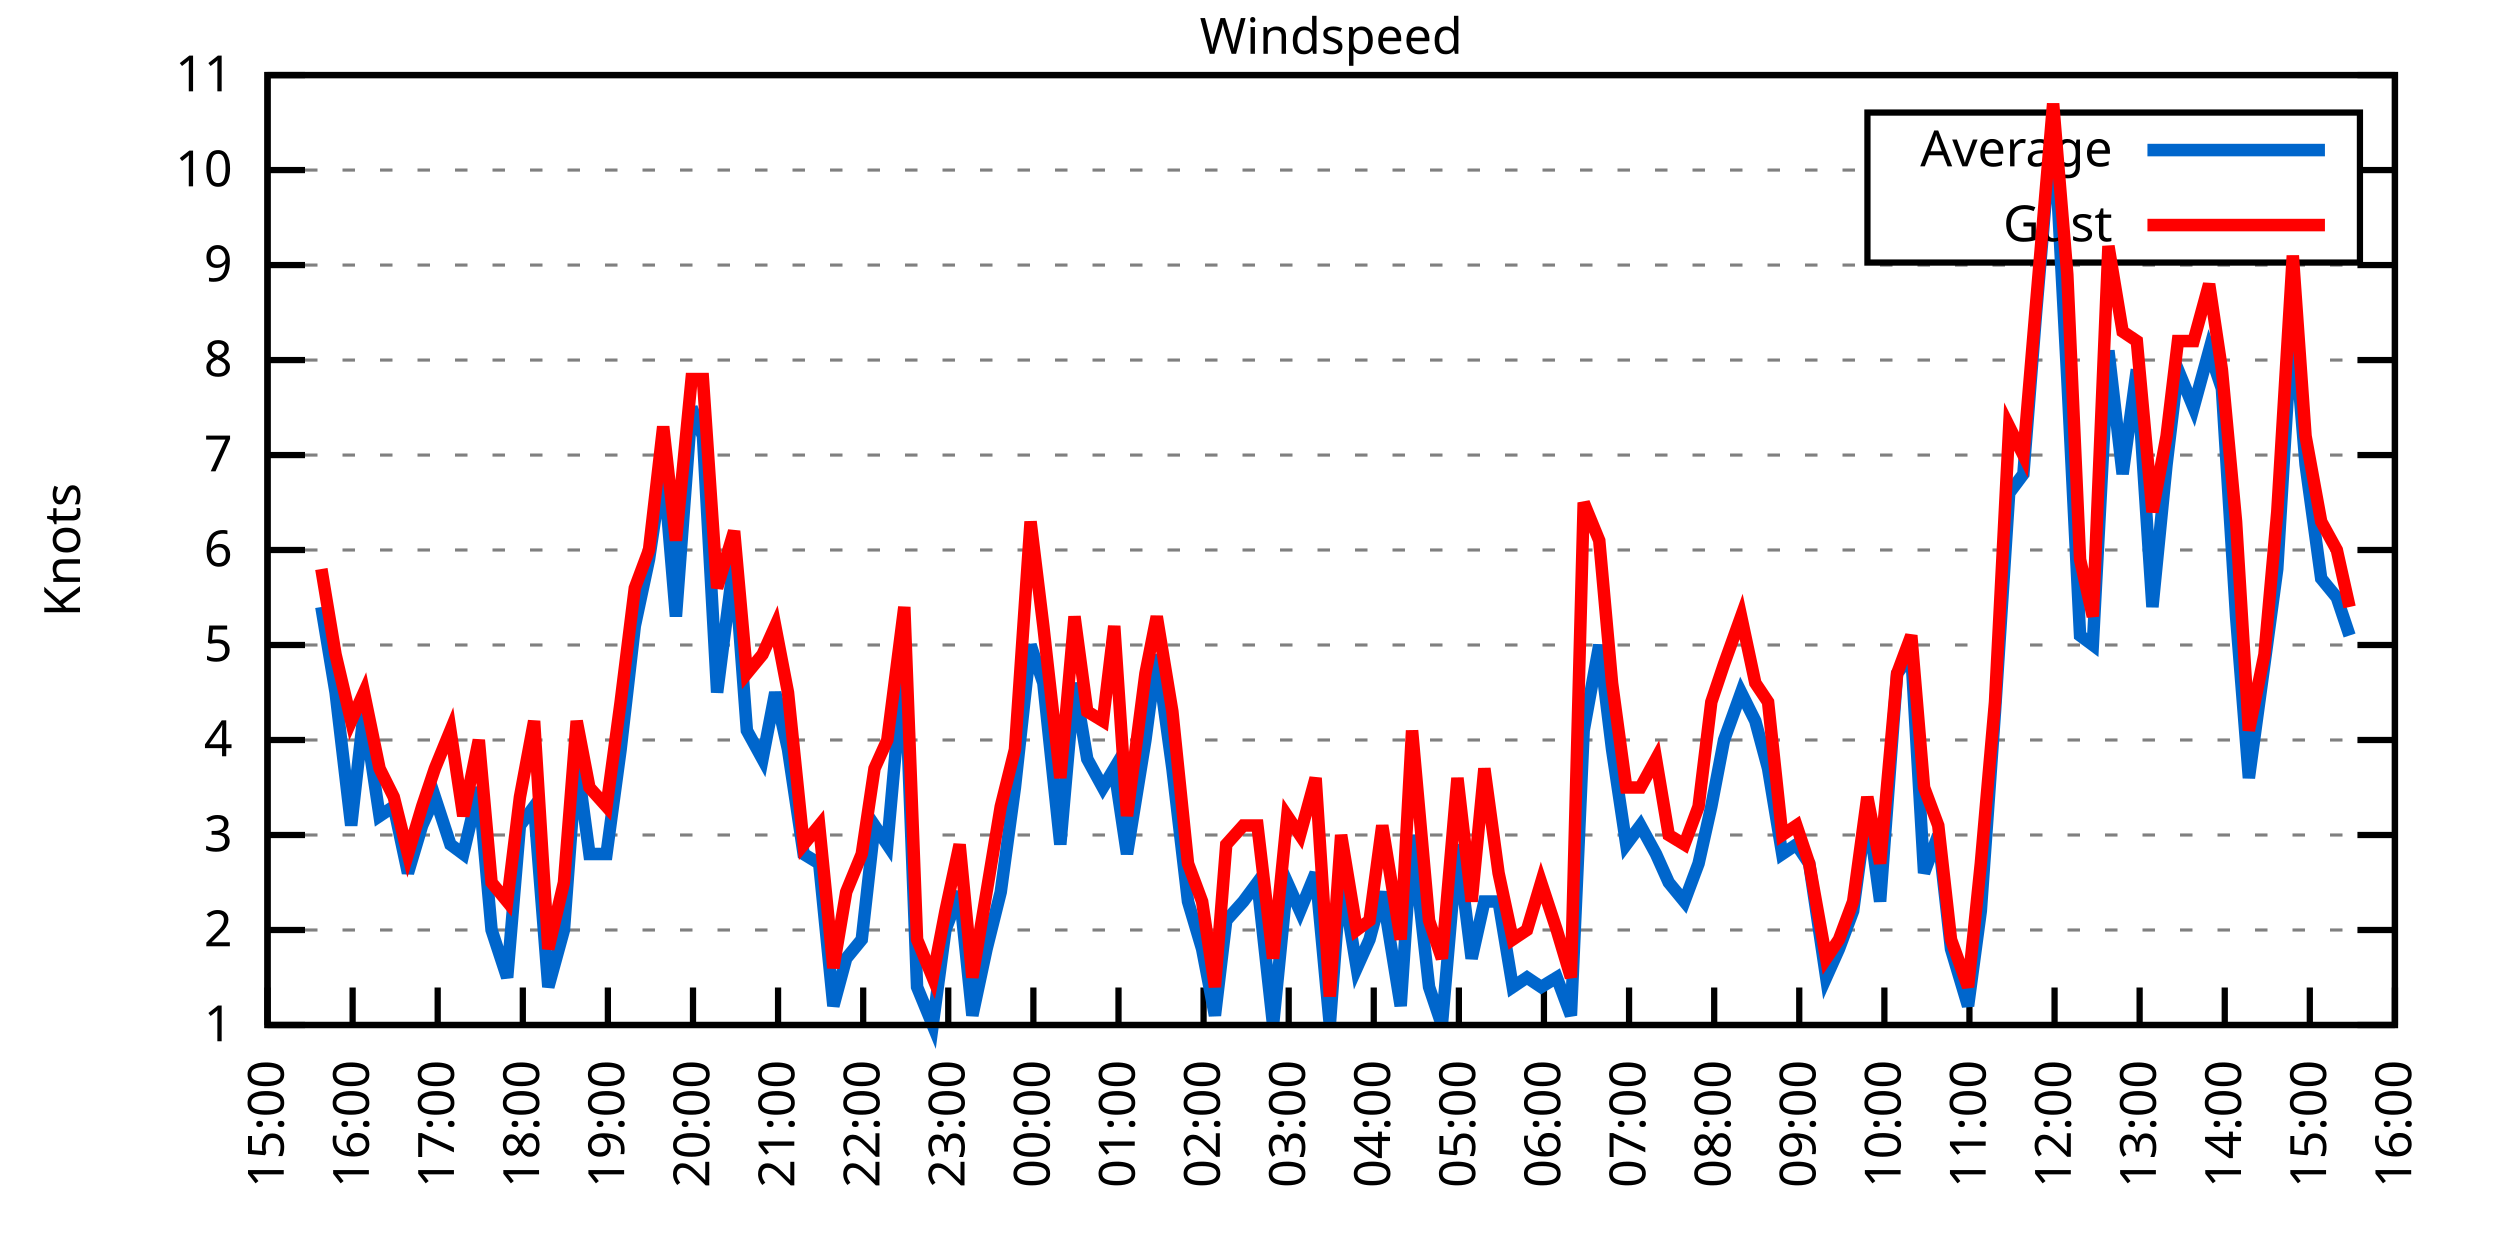
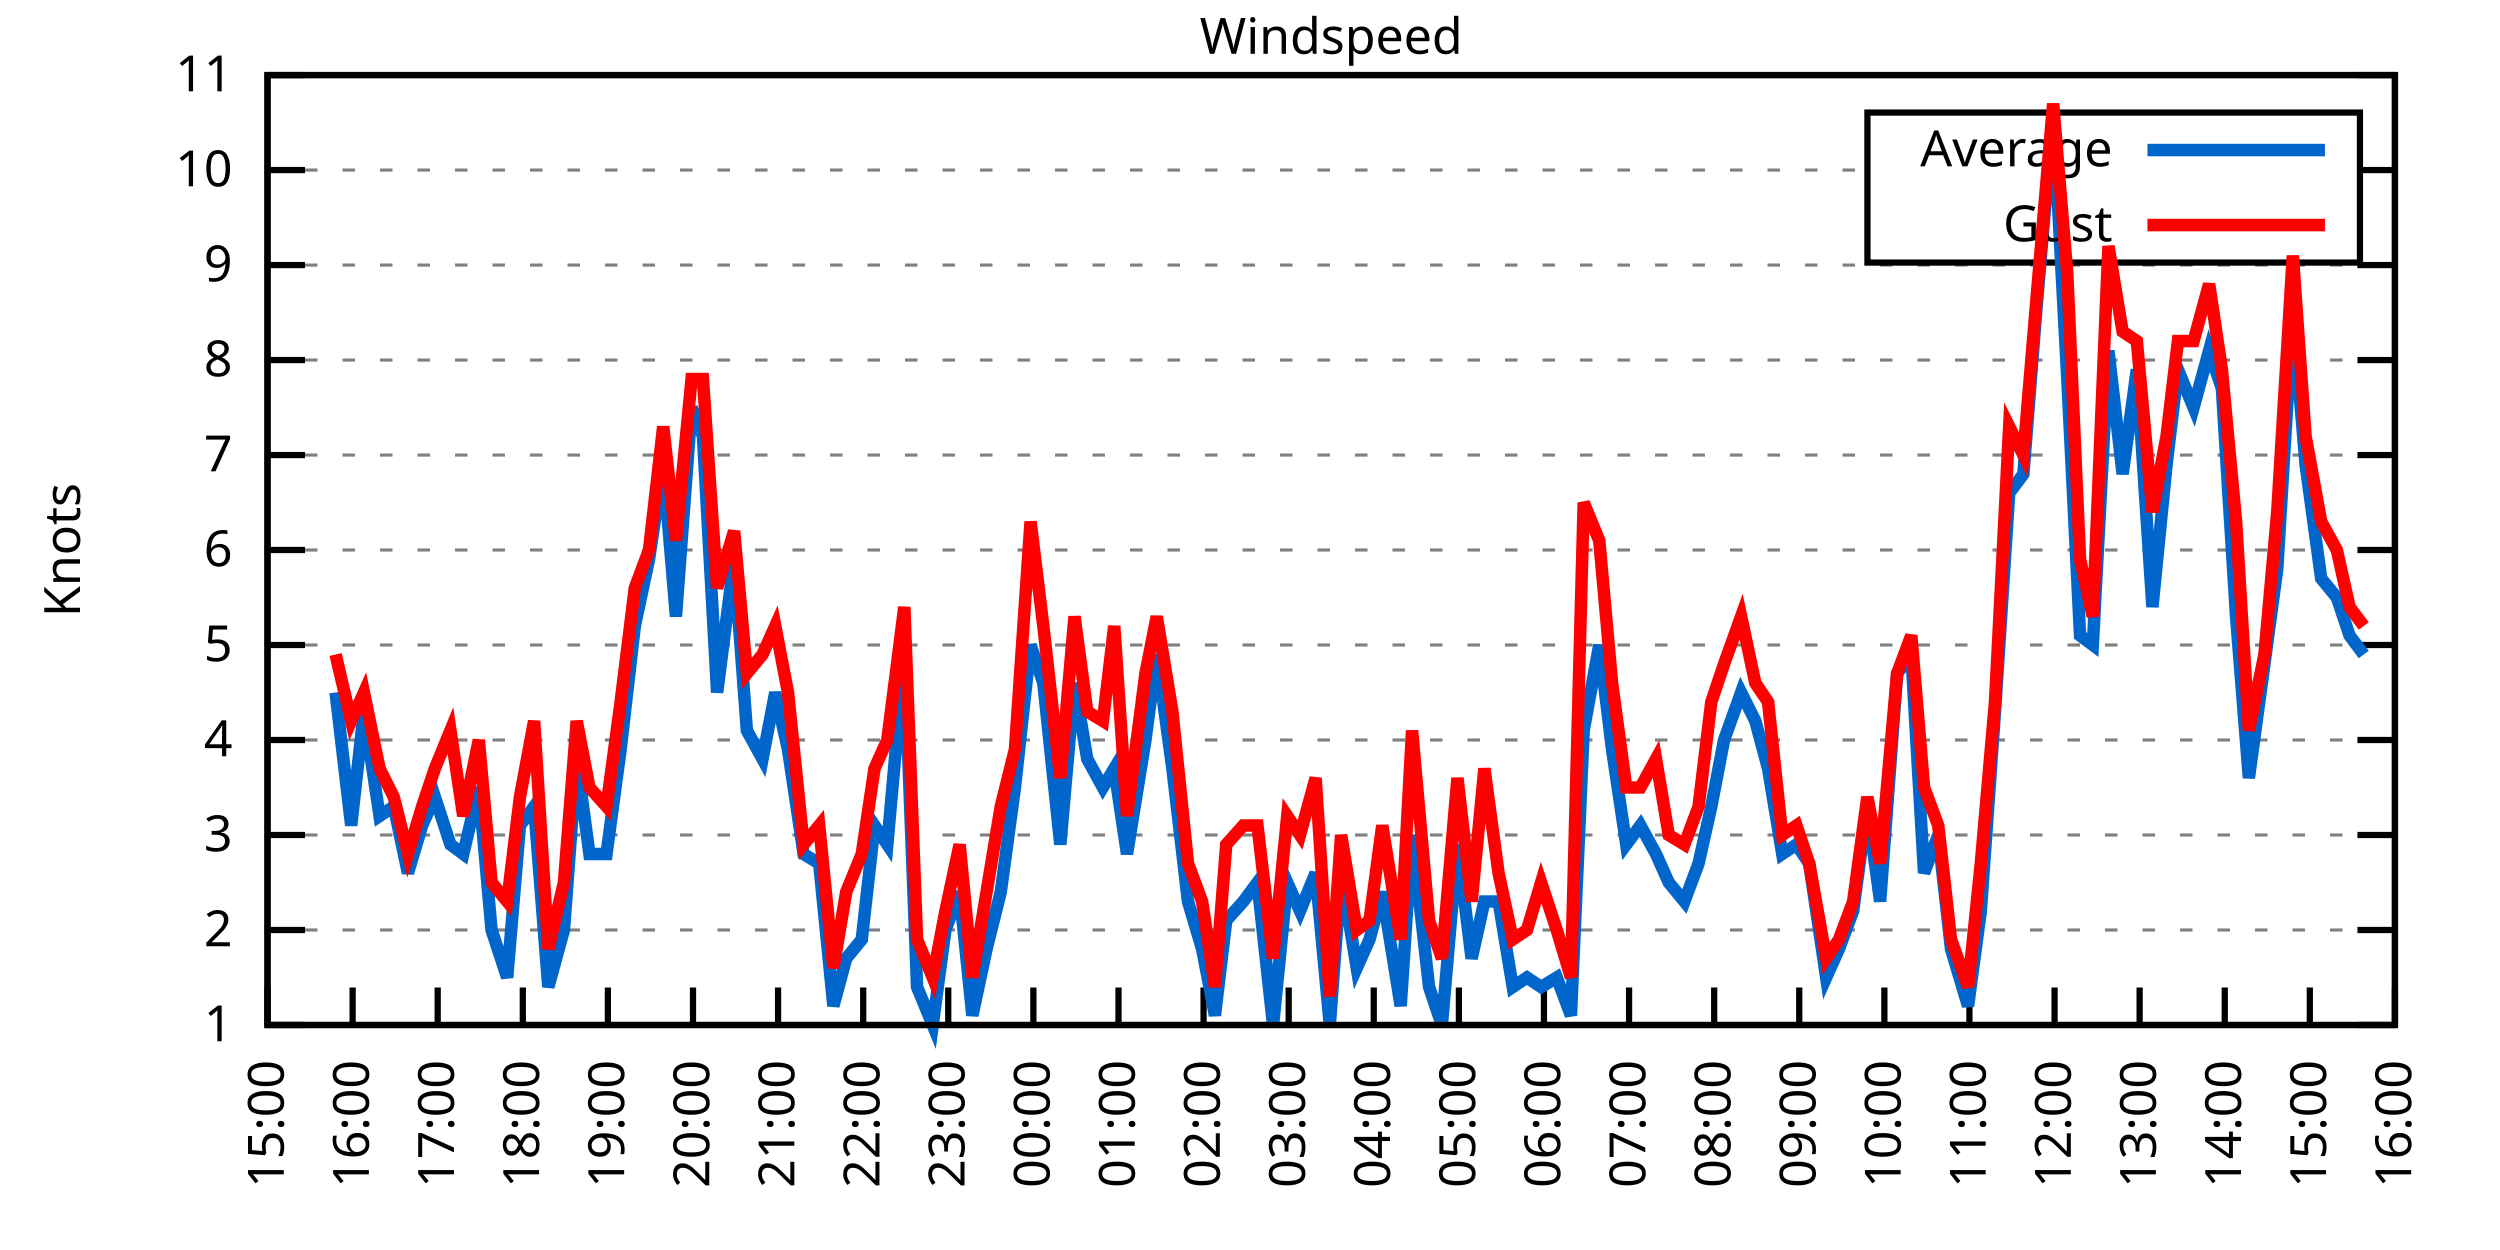
<svg xmlns="http://www.w3.org/2000/svg" xmlns:xlink="http://www.w3.org/1999/xlink" width="400" height="200" viewBox="0 0 400 200">
  <g id="gnuplot_canvas">
    <rect x="0" y="0" width="400" height="200" fill="none" />
    <defs>
      <circle id="gpDot" r="0.5" stroke-width="0.5" stroke="currentColor" />
      <path id="gpPt0" stroke-width="0.333" stroke="currentColor" d="M-1,0 h2 M0,-1 v2" />
      <path id="gpPt1" stroke-width="0.333" stroke="currentColor" d="M-1,-1 L1,1 M1,-1 L-1,1" />
      <path id="gpPt2" stroke-width="0.333" stroke="currentColor" d="M-1,0 L1,0 M0,-1 L0,1 M-1,-1 L1,1 M-1,1 L1,-1" />
      <rect id="gpPt3" stroke-width="0.333" stroke="currentColor" x="-1" y="-1" width="2" height="2" />
      <rect id="gpPt4" stroke-width="0.333" stroke="currentColor" fill="currentColor" x="-1" y="-1" width="2" height="2" />
      <circle id="gpPt5" stroke-width="0.333" stroke="currentColor" cx="0" cy="0" r="1" />
      <use xlink:href="#gpPt5" id="gpPt6" fill="currentColor" stroke="none" />
      <path id="gpPt7" stroke-width="0.333" stroke="currentColor" d="M0,-1.33 L-1.33,0.67 L1.33,0.67 z" />
      <use xlink:href="#gpPt7" id="gpPt8" fill="currentColor" stroke="none" />
      <use xlink:href="#gpPt7" id="gpPt9" stroke="currentColor" transform="rotate(180)" />
      <use xlink:href="#gpPt9" id="gpPt10" fill="currentColor" stroke="none" />
      <use xlink:href="#gpPt3" id="gpPt11" stroke="currentColor" transform="rotate(45)" />
      <use xlink:href="#gpPt11" id="gpPt12" fill="currentColor" stroke="none" />
      <path id="gpPt13" stroke-width="0.333" stroke="currentColor" d="M0,1.330 L1.265,0.411 L0.782,-1.067 L-0.782,-1.076 L-1.265,0.411 z" />
      <use xlink:href="#gpPt13" id="gpPt14" fill="currentColor" stroke="none" />
      <filter id="textbox" filterUnits="objectBoundingBox" x="0" y="0" height="1" width="1">
        <feFlood flood-color="white" flood-opacity="1" result="bgnd" />
        <feComposite in="SourceGraphic" in2="bgnd" operator="atop" />
      </filter>
      <filter id="greybox" filterUnits="objectBoundingBox" x="0" y="0" height="1" width="1">
        <feFlood flood-color="lightgrey" flood-opacity="1" result="grey" />
        <feComposite in="SourceGraphic" in2="grey" operator="atop" />
      </filter>
    </defs>
    <g fill="none" color="white" stroke="currentColor" stroke-width="1.00" stroke-linecap="butt" stroke-linejoin="miter">
</g>
    <g fill="none" color="black" stroke="currentColor" stroke-width="1.00" stroke-linecap="butt" stroke-linejoin="miter">
      <g stroke="none" shape-rendering="crispEdges">
        <polygon fill="rgb(255, 255, 255)" points="42.80,164.00 383.18,164.00 383.18,12.02 42.80,12.02 " />
      </g>
    </g>
    <g fill="none" color="black" stroke="currentColor" stroke-width="1.00" stroke-linecap="butt" stroke-linejoin="miter">
</g>
    <g fill="none" color="black" stroke="black" stroke-width="0.50" stroke-linecap="butt" stroke-linejoin="miter">
</g>
    <g fill="none" color="gray" stroke="currentColor" stroke-width="0.50" stroke-linecap="butt" stroke-linejoin="miter">
      <path stroke="gray" stroke-dasharray="2,4" class="gridline" d="M42.80,164.00 L383.19,164.00  " />
    </g>
    <g fill="none" color="gray" stroke="gray" stroke-width="1.00" stroke-linecap="butt" stroke-linejoin="miter">
</g>
    <g fill="none" color="black" stroke="currentColor" stroke-width="1.00" stroke-linecap="butt" stroke-linejoin="miter">
      <path stroke="black" d="M42.80,164.00 L48.80,164.00 M383.19,164.00 L377.19,164.00  " />
      <g transform="translate(37.20,166.60)" stroke="none" fill="black" font-family="Sans" font-size="8.00" text-anchor="end">
        <text>
          <tspan font-family="Sans"> 1</tspan>
        </text>
      </g>
    </g>
    <g fill="none" color="black" stroke="currentColor" stroke-width="1.00" stroke-linecap="butt" stroke-linejoin="miter">
</g>
    <g fill="none" color="black" stroke="black" stroke-width="0.50" stroke-linecap="butt" stroke-linejoin="miter">
</g>
    <g fill="none" color="gray" stroke="currentColor" stroke-width="0.50" stroke-linecap="butt" stroke-linejoin="miter">
      <path stroke="gray" stroke-dasharray="2,4" class="gridline" d="M42.80,148.80 L383.19,148.80  " />
    </g>
    <g fill="none" color="gray" stroke="gray" stroke-width="1.00" stroke-linecap="butt" stroke-linejoin="miter">
</g>
    <g fill="none" color="black" stroke="currentColor" stroke-width="1.00" stroke-linecap="butt" stroke-linejoin="miter">
      <path stroke="black" d="M42.80,148.80 L48.80,148.80 M383.19,148.80 L377.19,148.80  " />
      <g transform="translate(37.20,151.40)" stroke="none" fill="black" font-family="Sans" font-size="8.00" text-anchor="end">
        <text>
          <tspan font-family="Sans"> 2</tspan>
        </text>
      </g>
    </g>
    <g fill="none" color="black" stroke="currentColor" stroke-width="1.00" stroke-linecap="butt" stroke-linejoin="miter">
</g>
    <g fill="none" color="black" stroke="black" stroke-width="0.50" stroke-linecap="butt" stroke-linejoin="miter">
</g>
    <g fill="none" color="gray" stroke="currentColor" stroke-width="0.50" stroke-linecap="butt" stroke-linejoin="miter">
      <path stroke="gray" stroke-dasharray="2,4" class="gridline" d="M42.80,133.60 L383.19,133.60  " />
    </g>
    <g fill="none" color="gray" stroke="gray" stroke-width="1.00" stroke-linecap="butt" stroke-linejoin="miter">
</g>
    <g fill="none" color="black" stroke="currentColor" stroke-width="1.00" stroke-linecap="butt" stroke-linejoin="miter">
      <path stroke="black" d="M42.80,133.60 L48.80,133.60 M383.19,133.60 L377.19,133.60  " />
      <g transform="translate(37.20,136.20)" stroke="none" fill="black" font-family="Sans" font-size="8.00" text-anchor="end">
        <text>
          <tspan font-family="Sans"> 3</tspan>
        </text>
      </g>
    </g>
    <g fill="none" color="black" stroke="currentColor" stroke-width="1.00" stroke-linecap="butt" stroke-linejoin="miter">
</g>
    <g fill="none" color="black" stroke="black" stroke-width="0.50" stroke-linecap="butt" stroke-linejoin="miter">
</g>
    <g fill="none" color="gray" stroke="currentColor" stroke-width="0.50" stroke-linecap="butt" stroke-linejoin="miter">
      <path stroke="gray" stroke-dasharray="2,4" class="gridline" d="M42.80,118.40 L383.19,118.40  " />
    </g>
    <g fill="none" color="gray" stroke="gray" stroke-width="1.00" stroke-linecap="butt" stroke-linejoin="miter">
</g>
    <g fill="none" color="black" stroke="currentColor" stroke-width="1.00" stroke-linecap="butt" stroke-linejoin="miter">
      <path stroke="black" d="M42.80,118.40 L48.80,118.40 M383.19,118.40 L377.19,118.40  " />
      <g transform="translate(37.20,121.00)" stroke="none" fill="black" font-family="Sans" font-size="8.00" text-anchor="end">
        <text>
          <tspan font-family="Sans"> 4</tspan>
        </text>
      </g>
    </g>
    <g fill="none" color="black" stroke="currentColor" stroke-width="1.00" stroke-linecap="butt" stroke-linejoin="miter">
</g>
    <g fill="none" color="black" stroke="black" stroke-width="0.50" stroke-linecap="butt" stroke-linejoin="miter">
</g>
    <g fill="none" color="gray" stroke="currentColor" stroke-width="0.50" stroke-linecap="butt" stroke-linejoin="miter">
      <path stroke="gray" stroke-dasharray="2,4" class="gridline" d="M42.80,103.20 L383.19,103.20  " />
    </g>
    <g fill="none" color="gray" stroke="gray" stroke-width="1.00" stroke-linecap="butt" stroke-linejoin="miter">
</g>
    <g fill="none" color="black" stroke="currentColor" stroke-width="1.00" stroke-linecap="butt" stroke-linejoin="miter">
      <path stroke="black" d="M42.80,103.20 L48.80,103.20 M383.19,103.20 L377.19,103.20  " />
      <g transform="translate(37.20,105.80)" stroke="none" fill="black" font-family="Sans" font-size="8.00" text-anchor="end">
        <text>
          <tspan font-family="Sans"> 5</tspan>
        </text>
      </g>
    </g>
    <g fill="none" color="black" stroke="currentColor" stroke-width="1.00" stroke-linecap="butt" stroke-linejoin="miter">
</g>
    <g fill="none" color="black" stroke="black" stroke-width="0.50" stroke-linecap="butt" stroke-linejoin="miter">
</g>
    <g fill="none" color="gray" stroke="currentColor" stroke-width="0.50" stroke-linecap="butt" stroke-linejoin="miter">
      <path stroke="gray" stroke-dasharray="2,4" class="gridline" d="M42.80,88.00 L383.19,88.00  " />
    </g>
    <g fill="none" color="gray" stroke="gray" stroke-width="1.00" stroke-linecap="butt" stroke-linejoin="miter">
</g>
    <g fill="none" color="black" stroke="currentColor" stroke-width="1.00" stroke-linecap="butt" stroke-linejoin="miter">
      <path stroke="black" d="M42.80,88.00 L48.80,88.00 M383.19,88.00 L377.19,88.00  " />
      <g transform="translate(37.20,90.60)" stroke="none" fill="black" font-family="Sans" font-size="8.00" text-anchor="end">
        <text>
          <tspan font-family="Sans"> 6</tspan>
        </text>
      </g>
    </g>
    <g fill="none" color="black" stroke="currentColor" stroke-width="1.00" stroke-linecap="butt" stroke-linejoin="miter">
</g>
    <g fill="none" color="black" stroke="black" stroke-width="0.50" stroke-linecap="butt" stroke-linejoin="miter">
</g>
    <g fill="none" color="gray" stroke="currentColor" stroke-width="0.50" stroke-linecap="butt" stroke-linejoin="miter">
      <path stroke="gray" stroke-dasharray="2,4" class="gridline" d="M42.80,72.81 L383.19,72.81  " />
    </g>
    <g fill="none" color="gray" stroke="gray" stroke-width="1.00" stroke-linecap="butt" stroke-linejoin="miter">
</g>
    <g fill="none" color="black" stroke="currentColor" stroke-width="1.00" stroke-linecap="butt" stroke-linejoin="miter">
      <path stroke="black" d="M42.80,72.81 L48.80,72.81 M383.19,72.81 L377.19,72.81  " />
      <g transform="translate(37.20,75.41)" stroke="none" fill="black" font-family="Sans" font-size="8.00" text-anchor="end">
        <text>
          <tspan font-family="Sans"> 7</tspan>
        </text>
      </g>
    </g>
    <g fill="none" color="black" stroke="currentColor" stroke-width="1.00" stroke-linecap="butt" stroke-linejoin="miter">
</g>
    <g fill="none" color="black" stroke="black" stroke-width="0.50" stroke-linecap="butt" stroke-linejoin="miter">
</g>
    <g fill="none" color="gray" stroke="currentColor" stroke-width="0.50" stroke-linecap="butt" stroke-linejoin="miter">
      <path stroke="gray" stroke-dasharray="2,4" class="gridline" d="M42.80,57.61 L383.19,57.61  " />
    </g>
    <g fill="none" color="gray" stroke="gray" stroke-width="1.00" stroke-linecap="butt" stroke-linejoin="miter">
</g>
    <g fill="none" color="black" stroke="currentColor" stroke-width="1.00" stroke-linecap="butt" stroke-linejoin="miter">
      <path stroke="black" d="M42.80,57.61 L48.80,57.61 M383.19,57.61 L377.19,57.61  " />
      <g transform="translate(37.20,60.21)" stroke="none" fill="black" font-family="Sans" font-size="8.00" text-anchor="end">
        <text>
          <tspan font-family="Sans"> 8</tspan>
        </text>
      </g>
    </g>
    <g fill="none" color="black" stroke="currentColor" stroke-width="1.00" stroke-linecap="butt" stroke-linejoin="miter">
</g>
    <g fill="none" color="black" stroke="black" stroke-width="0.50" stroke-linecap="butt" stroke-linejoin="miter">
</g>
    <g fill="none" color="gray" stroke="currentColor" stroke-width="0.50" stroke-linecap="butt" stroke-linejoin="miter">
      <path stroke="gray" stroke-dasharray="2,4" class="gridline" d="M42.80,42.41 L383.19,42.41  " />
    </g>
    <g fill="none" color="gray" stroke="gray" stroke-width="1.00" stroke-linecap="butt" stroke-linejoin="miter">
</g>
    <g fill="none" color="black" stroke="currentColor" stroke-width="1.00" stroke-linecap="butt" stroke-linejoin="miter">
      <path stroke="black" d="M42.80,42.41 L48.80,42.41 M383.19,42.41 L377.19,42.41  " />
      <g transform="translate(37.20,45.01)" stroke="none" fill="black" font-family="Sans" font-size="8.00" text-anchor="end">
        <text>
          <tspan font-family="Sans"> 9</tspan>
        </text>
      </g>
    </g>
    <g fill="none" color="black" stroke="currentColor" stroke-width="1.00" stroke-linecap="butt" stroke-linejoin="miter">
</g>
    <g fill="none" color="black" stroke="black" stroke-width="0.50" stroke-linecap="butt" stroke-linejoin="miter">
</g>
    <g fill="none" color="gray" stroke="currentColor" stroke-width="0.50" stroke-linecap="butt" stroke-linejoin="miter">
      <path stroke="gray" stroke-dasharray="2,4" class="gridline" d="M42.80,27.21 L298.79,27.21 M377.59,27.21 L383.19,27.21  " />
    </g>
    <g fill="none" color="gray" stroke="gray" stroke-width="1.00" stroke-linecap="butt" stroke-linejoin="miter">
</g>
    <g fill="none" color="black" stroke="currentColor" stroke-width="1.00" stroke-linecap="butt" stroke-linejoin="miter">
      <path stroke="black" d="M42.80,27.21 L48.80,27.21 M383.19,27.21 L377.19,27.21  " />
      <g transform="translate(37.20,29.81)" stroke="none" fill="black" font-family="Sans" font-size="8.00" text-anchor="end">
        <text>
          <tspan font-family="Sans"> 10</tspan>
        </text>
      </g>
    </g>
    <g fill="none" color="black" stroke="currentColor" stroke-width="1.00" stroke-linecap="butt" stroke-linejoin="miter">
</g>
    <g fill="none" color="black" stroke="black" stroke-width="0.50" stroke-linecap="butt" stroke-linejoin="miter">
</g>
    <g fill="none" color="gray" stroke="currentColor" stroke-width="0.50" stroke-linecap="butt" stroke-linejoin="miter">
      <path stroke="gray" stroke-dasharray="2,4" class="gridline" d="M42.80,12.01 L383.19,12.01  " />
    </g>
    <g fill="none" color="gray" stroke="gray" stroke-width="1.00" stroke-linecap="butt" stroke-linejoin="miter">
</g>
    <g fill="none" color="black" stroke="currentColor" stroke-width="1.00" stroke-linecap="butt" stroke-linejoin="miter">
      <path stroke="black" d="M42.80,12.01 L48.80,12.01 M383.19,12.01 L377.19,12.01  " />
      <g transform="translate(37.20,14.61)" stroke="none" fill="black" font-family="Sans" font-size="8.00" text-anchor="end">
        <text>
          <tspan font-family="Sans"> 11</tspan>
        </text>
      </g>
    </g>
    <g fill="none" color="black" stroke="currentColor" stroke-width="1.00" stroke-linecap="butt" stroke-linejoin="miter">
      <path stroke="black" d="M42.80,164.00 L42.80,158.00  " />
      <g transform="translate(45.40,169.60) rotate(270.00)" stroke="none" fill="black" font-family="Sans" font-size="8.00" text-anchor="end">
        <text>
          <tspan font-family="Sans">15:00</tspan>
        </text>
      </g>
    </g>
    <g fill="none" color="black" stroke="currentColor" stroke-width="1.00" stroke-linecap="butt" stroke-linejoin="miter">
      <path stroke="black" d="M56.42,164.00 L56.42,158.00  " />
      <g transform="translate(59.02,169.60) rotate(270.00)" stroke="none" fill="black" font-family="Sans" font-size="8.00" text-anchor="end">
        <text>
          <tspan font-family="Sans">16:00</tspan>
        </text>
      </g>
    </g>
    <g fill="none" color="black" stroke="currentColor" stroke-width="1.00" stroke-linecap="butt" stroke-linejoin="miter">
      <path stroke="black" d="M70.03,164.00 L70.03,158.00  " />
      <g transform="translate(72.63,169.60) rotate(270.00)" stroke="none" fill="black" font-family="Sans" font-size="8.00" text-anchor="end">
        <text>
          <tspan font-family="Sans">17:00</tspan>
        </text>
      </g>
    </g>
    <g fill="none" color="black" stroke="currentColor" stroke-width="1.00" stroke-linecap="butt" stroke-linejoin="miter">
      <path stroke="black" d="M83.65,164.00 L83.65,158.00  " />
      <g transform="translate(86.25,169.60) rotate(270.00)" stroke="none" fill="black" font-family="Sans" font-size="8.00" text-anchor="end">
        <text>
          <tspan font-family="Sans">18:00</tspan>
        </text>
      </g>
    </g>
    <g fill="none" color="black" stroke="currentColor" stroke-width="1.00" stroke-linecap="butt" stroke-linejoin="miter">
      <path stroke="black" d="M97.26,164.00 L97.26,158.00  " />
      <g transform="translate(99.86,169.60) rotate(270.00)" stroke="none" fill="black" font-family="Sans" font-size="8.00" text-anchor="end">
        <text>
          <tspan font-family="Sans">19:00</tspan>
        </text>
      </g>
    </g>
    <g fill="none" color="black" stroke="currentColor" stroke-width="1.00" stroke-linecap="butt" stroke-linejoin="miter">
      <path stroke="black" d="M110.88,164.00 L110.88,158.00  " />
      <g transform="translate(113.48,169.60) rotate(270.00)" stroke="none" fill="black" font-family="Sans" font-size="8.00" text-anchor="end">
        <text>
          <tspan font-family="Sans">20:00</tspan>
        </text>
      </g>
    </g>
    <g fill="none" color="black" stroke="currentColor" stroke-width="1.00" stroke-linecap="butt" stroke-linejoin="miter">
      <path stroke="black" d="M124.49,164.00 L124.49,158.00  " />
      <g transform="translate(127.09,169.60) rotate(270.00)" stroke="none" fill="black" font-family="Sans" font-size="8.00" text-anchor="end">
        <text>
          <tspan font-family="Sans">21:00</tspan>
        </text>
      </g>
    </g>
    <g fill="none" color="black" stroke="currentColor" stroke-width="1.00" stroke-linecap="butt" stroke-linejoin="miter">
      <path stroke="black" d="M138.11,164.00 L138.11,158.00  " />
      <g transform="translate(140.71,169.60) rotate(270.00)" stroke="none" fill="black" font-family="Sans" font-size="8.00" text-anchor="end">
        <text>
          <tspan font-family="Sans">22:00</tspan>
        </text>
      </g>
    </g>
    <g fill="none" color="black" stroke="currentColor" stroke-width="1.00" stroke-linecap="butt" stroke-linejoin="miter">
      <path stroke="black" d="M151.72,164.00 L151.72,158.00  " />
      <g transform="translate(154.32,169.60) rotate(270.00)" stroke="none" fill="black" font-family="Sans" font-size="8.00" text-anchor="end">
        <text>
          <tspan font-family="Sans">23:00</tspan>
        </text>
      </g>
    </g>
    <g fill="none" color="black" stroke="currentColor" stroke-width="1.00" stroke-linecap="butt" stroke-linejoin="miter">
      <path stroke="black" d="M165.34,164.00 L165.34,158.00  " />
      <g transform="translate(167.94,169.60) rotate(270.00)" stroke="none" fill="black" font-family="Sans" font-size="8.00" text-anchor="end">
        <text>
          <tspan font-family="Sans">00:00</tspan>
        </text>
      </g>
    </g>
    <g fill="none" color="black" stroke="currentColor" stroke-width="1.00" stroke-linecap="butt" stroke-linejoin="miter">
      <path stroke="black" d="M178.96,164.00 L178.96,158.00  " />
      <g transform="translate(181.56,169.60) rotate(270.00)" stroke="none" fill="black" font-family="Sans" font-size="8.00" text-anchor="end">
        <text>
          <tspan font-family="Sans">01:00</tspan>
        </text>
      </g>
    </g>
    <g fill="none" color="black" stroke="currentColor" stroke-width="1.00" stroke-linecap="butt" stroke-linejoin="miter">
      <path stroke="black" d="M192.57,164.00 L192.57,158.00  " />
      <g transform="translate(195.17,169.60) rotate(270.00)" stroke="none" fill="black" font-family="Sans" font-size="8.00" text-anchor="end">
        <text>
          <tspan font-family="Sans">02:00</tspan>
        </text>
      </g>
    </g>
    <g fill="none" color="black" stroke="currentColor" stroke-width="1.00" stroke-linecap="butt" stroke-linejoin="miter">
      <path stroke="black" d="M206.19,164.00 L206.19,158.00  " />
      <g transform="translate(208.79,169.60) rotate(270.00)" stroke="none" fill="black" font-family="Sans" font-size="8.00" text-anchor="end">
        <text>
          <tspan font-family="Sans">03:00</tspan>
        </text>
      </g>
    </g>
    <g fill="none" color="black" stroke="currentColor" stroke-width="1.00" stroke-linecap="butt" stroke-linejoin="miter">
      <path stroke="black" d="M219.80,164.00 L219.80,158.00  " />
      <g transform="translate(222.40,169.60) rotate(270.00)" stroke="none" fill="black" font-family="Sans" font-size="8.00" text-anchor="end">
        <text>
          <tspan font-family="Sans">04:00</tspan>
        </text>
      </g>
    </g>
    <g fill="none" color="black" stroke="currentColor" stroke-width="1.00" stroke-linecap="butt" stroke-linejoin="miter">
      <path stroke="black" d="M233.42,164.00 L233.42,158.00  " />
      <g transform="translate(236.02,169.60) rotate(270.00)" stroke="none" fill="black" font-family="Sans" font-size="8.00" text-anchor="end">
        <text>
          <tspan font-family="Sans">05:00</tspan>
        </text>
      </g>
    </g>
    <g fill="none" color="black" stroke="currentColor" stroke-width="1.00" stroke-linecap="butt" stroke-linejoin="miter">
      <path stroke="black" d="M247.03,164.00 L247.03,158.00  " />
      <g transform="translate(249.63,169.60) rotate(270.00)" stroke="none" fill="black" font-family="Sans" font-size="8.00" text-anchor="end">
        <text>
          <tspan font-family="Sans">06:00</tspan>
        </text>
      </g>
    </g>
    <g fill="none" color="black" stroke="currentColor" stroke-width="1.00" stroke-linecap="butt" stroke-linejoin="miter">
      <path stroke="black" d="M260.65,164.00 L260.65,158.00  " />
      <g transform="translate(263.25,169.60) rotate(270.00)" stroke="none" fill="black" font-family="Sans" font-size="8.00" text-anchor="end">
        <text>
          <tspan font-family="Sans">07:00</tspan>
        </text>
      </g>
    </g>
    <g fill="none" color="black" stroke="currentColor" stroke-width="1.00" stroke-linecap="butt" stroke-linejoin="miter">
      <path stroke="black" d="M274.27,164.00 L274.27,158.00  " />
      <g transform="translate(276.87,169.60) rotate(270.00)" stroke="none" fill="black" font-family="Sans" font-size="8.00" text-anchor="end">
        <text>
          <tspan font-family="Sans">08:00</tspan>
        </text>
      </g>
    </g>
    <g fill="none" color="black" stroke="currentColor" stroke-width="1.00" stroke-linecap="butt" stroke-linejoin="miter">
      <path stroke="black" d="M287.88,164.00 L287.88,158.00  " />
      <g transform="translate(290.48,169.60) rotate(270.00)" stroke="none" fill="black" font-family="Sans" font-size="8.00" text-anchor="end">
        <text>
          <tspan font-family="Sans">09:00</tspan>
        </text>
      </g>
    </g>
    <g fill="none" color="black" stroke="currentColor" stroke-width="1.00" stroke-linecap="butt" stroke-linejoin="miter">
      <path stroke="black" d="M301.50,164.00 L301.50,158.00  " />
      <g transform="translate(304.10,169.60) rotate(270.00)" stroke="none" fill="black" font-family="Sans" font-size="8.00" text-anchor="end">
        <text>
          <tspan font-family="Sans">10:00</tspan>
        </text>
      </g>
    </g>
    <g fill="none" color="black" stroke="currentColor" stroke-width="1.00" stroke-linecap="butt" stroke-linejoin="miter">
      <path stroke="black" d="M315.11,164.00 L315.11,158.00  " />
      <g transform="translate(317.71,169.60) rotate(270.00)" stroke="none" fill="black" font-family="Sans" font-size="8.00" text-anchor="end">
        <text>
          <tspan font-family="Sans">11:00</tspan>
        </text>
      </g>
    </g>
    <g fill="none" color="black" stroke="currentColor" stroke-width="1.00" stroke-linecap="butt" stroke-linejoin="miter">
      <path stroke="black" d="M328.73,164.00 L328.73,158.00  " />
      <g transform="translate(331.33,169.60) rotate(270.00)" stroke="none" fill="black" font-family="Sans" font-size="8.00" text-anchor="end">
        <text>
          <tspan font-family="Sans">12:00</tspan>
        </text>
      </g>
    </g>
    <g fill="none" color="black" stroke="currentColor" stroke-width="1.00" stroke-linecap="butt" stroke-linejoin="miter">
      <path stroke="black" d="M342.34,164.00 L342.34,158.00  " />
      <g transform="translate(344.94,169.60) rotate(270.00)" stroke="none" fill="black" font-family="Sans" font-size="8.00" text-anchor="end">
        <text>
          <tspan font-family="Sans">13:00</tspan>
        </text>
      </g>
    </g>
    <g fill="none" color="black" stroke="currentColor" stroke-width="1.00" stroke-linecap="butt" stroke-linejoin="miter">
      <path stroke="black" d="M355.96,164.00 L355.96,158.00  " />
      <g transform="translate(358.56,169.60) rotate(270.00)" stroke="none" fill="black" font-family="Sans" font-size="8.00" text-anchor="end">
        <text>
          <tspan font-family="Sans">14:00</tspan>
        </text>
      </g>
    </g>
    <g fill="none" color="black" stroke="currentColor" stroke-width="1.00" stroke-linecap="butt" stroke-linejoin="miter">
      <path stroke="black" d="M369.57,164.00 L369.57,158.00  " />
      <g transform="translate(372.17,169.60) rotate(270.00)" stroke="none" fill="black" font-family="Sans" font-size="8.00" text-anchor="end">
        <text>
          <tspan font-family="Sans">15:00</tspan>
        </text>
      </g>
    </g>
    <g fill="none" color="black" stroke="currentColor" stroke-width="1.00" stroke-linecap="butt" stroke-linejoin="miter">
      <path stroke="black" d="M383.19,164.00 L383.19,158.00  " />
      <g transform="translate(385.79,169.60) rotate(270.00)" stroke="none" fill="black" font-family="Sans" font-size="8.00" text-anchor="end">
        <text>
          <tspan font-family="Sans">16:00</tspan>
        </text>
      </g>
    </g>
    <g fill="none" color="black" stroke="currentColor" stroke-width="1.00" stroke-linecap="butt" stroke-linejoin="miter">
</g>
    <g fill="none" color="black" stroke="currentColor" stroke-width="1.00" stroke-linecap="butt" stroke-linejoin="miter">
      <path stroke="black" d="M42.80,12.01 L42.80,164.00 L383.19,164.00 L383.19,12.01 L42.80,12.01 Z  " />
    </g>
    <g fill="none" color="black" stroke="currentColor" stroke-width="1.00" stroke-linecap="butt" stroke-linejoin="miter">
</g>
    <g fill="none" color="black" stroke="currentColor" stroke-width="1.00" stroke-linecap="butt" stroke-linejoin="miter">
      <path stroke="black" d="M298.79,42.01 L298.79,18.01 L377.59,18.01 L377.59,42.01 L298.79,42.01 Z  " />
    </g>
    <g id="Windspeed_plot_1">
      <g fill="none" color="white" stroke="black" stroke-width="2.00" stroke-linecap="butt" stroke-linejoin="miter">
</g>
      <g fill="none" color="black" stroke="currentColor" stroke-width="2.00" stroke-linecap="butt" stroke-linejoin="miter">
        <g transform="translate(337.99,26.61)" stroke="none" fill="black" font-family="Sans" font-size="8.00" text-anchor="end">
          <text>
            <tspan font-family="Sans">Average</tspan>
          </text>
        </g>
      </g>
      <g fill="none" color="black" stroke="currentColor" stroke-width="2.00" stroke-linecap="butt" stroke-linejoin="miter">
-         <path stroke="rgb(  0, 102, 204)" d="M343.59,24.01 L371.99,24.01 M51.42,97.12 L53.69,110.80 L56.19,132.08 L58.23,113.84 L60.73,130.56 L63.00,129.04   L65.27,139.68 L67.54,132.08 L69.58,127.52 L72.07,135.12 L74.12,136.64 L76.61,126.00 L78.65,148.80 L81.15,156.40   L83.19,132.08 L85.46,129.04 L87.73,157.92 L90.23,148.80 L92.27,121.44 L94.31,136.64 L97.04,136.64 L99.30,119.92   L101.57,100.16 L103.84,89.52 L106.11,74.33 L108.15,98.64 L110.65,65.21 L112.47,69.77 L114.74,110.80 L117.46,89.52   L119.50,116.88 L122.00,121.44 L124.04,110.80 L126.08,119.92 L128.58,136.64 L131.07,138.16 L133.34,160.96 L135.39,153.36   L137.88,150.32 L139.92,132.08 L141.97,135.12 L144.69,104.72 L146.73,157.92 L149.23,164.00 L151.27,148.80 L153.54,142.72   L155.58,162.48 L157.85,151.84 L160.12,142.72 L162.39,126.00 L164.89,103.20 L166.93,109.28 L169.65,135.12 L171.92,109.28   L173.96,121.44 L176.46,126.00 L178.28,122.96 L180.32,136.64 L183.27,118.40 L185.08,104.72 L187.58,122.96 L190.08,144.24   L192.34,151.84 L194.39,162.48 L196.20,147.28 L198.93,144.24 L201.19,141.20 L203.69,164.00 L205.96,141.20 L208.00,145.76   L210.50,139.68 L212.77,164.00 L214.58,139.68 L217.08,154.88 L219.12,150.32 L221.16,142.72 L224.11,160.96 L225.93,133.60   L228.65,157.92 L230.70,164.00 L233.19,135.12 L235.46,153.36 L237.50,144.24 L239.77,144.24 L242.04,157.92 L244.31,156.40   L246.58,157.92 L249.08,156.40 L251.35,162.48 L253.39,116.88 L255.88,103.20 L257.93,119.92 L260.20,135.12 L262.47,132.08   L264.96,136.64 L267.00,141.20 L269.50,144.24 L271.77,138.16 L273.81,129.04 L275.85,118.40 L278.58,110.80 L280.85,115.36   L282.89,122.96 L285.16,136.64 L287.43,135.12 L289.47,138.16 L292.19,156.40 L294.23,151.84 L296.50,145.76 L298.77,129.04   L300.82,144.24 L303.54,107.76 L305.81,104.72 L307.85,139.68 L310.12,133.60 L312.16,151.84 L314.89,160.96 L316.93,145.76   L319.20,113.84 L321.47,78.89 L323.74,75.85 L325.78,50.01 L328.50,18.09 L330.77,60.65 L332.81,101.68 L334.85,103.20   L337.35,56.09 L339.62,75.85 L341.89,59.13 L344.39,97.12 L346.65,74.33 L348.47,59.13 L350.97,65.21 L353.46,56.09   L355.50,62.17 L357.77,98.64 L359.82,124.48 L362.31,106.24 L364.36,91.04 L366.85,50.01 L368.89,74.33 L371.39,92.56   L373.89,95.60 L375.93,101.68  " />
+         <path stroke="rgb(  0, 102, 204)" d="M343.59,24.01 L371.99,24.01 M53.69,110.80 L56.19,132.08 L58.23,113.84 L60.73,130.56 L63.00,129.04 L65.27,139.68   L67.54,132.08 L69.58,127.52 L72.07,135.12 L74.12,136.64 L76.61,126.00 L78.65,148.80 L81.15,156.40 L83.19,132.08   L85.46,129.04 L87.73,157.92 L90.23,148.80 L92.27,121.44 L94.31,136.64 L97.04,136.64 L99.30,119.92 L101.57,100.16   L103.84,89.52 L106.11,74.33 L108.15,98.64 L110.65,65.21 L112.47,69.77 L114.74,110.80 L117.46,89.52 L119.50,116.88   L122.00,121.44 L124.04,110.80 L126.08,119.92 L128.58,136.64 L131.07,138.16 L133.34,160.96 L135.39,153.36 L137.88,150.32   L139.92,132.08 L141.97,135.12 L144.69,104.72 L146.73,157.92 L149.23,164.00 L151.27,148.80 L153.54,142.72 L155.58,162.48   L157.85,151.84 L160.12,142.72 L162.39,126.00 L164.89,103.20 L166.93,109.28 L169.65,135.12 L171.92,109.28 L173.96,121.44   L176.46,126.00 L178.28,122.96 L180.32,136.64 L183.27,118.40 L185.08,104.72 L187.58,122.96 L190.08,144.24 L192.34,151.84   L194.39,162.48 L196.20,147.28 L198.93,144.24 L201.19,141.20 L203.69,164.00 L205.96,141.20 L208.00,145.76 L210.50,139.68   L212.77,164.00 L214.58,139.68 L217.08,154.88 L219.12,150.32 L221.16,142.72 L224.11,160.96 L225.93,133.60 L228.65,157.92   L230.70,164.00 L233.19,135.12 L235.46,153.36 L237.50,144.24 L239.77,144.24 L242.04,157.92 L244.31,156.40 L246.58,157.92   L249.08,156.40 L251.35,162.48 L253.39,116.88 L255.88,103.20 L257.93,119.92 L260.20,135.12 L262.47,132.08 L264.96,136.64   L267.00,141.20 L269.50,144.24 L271.77,138.16 L273.81,129.04 L275.85,118.40 L278.58,110.80 L280.85,115.36 L282.89,122.96   L285.16,136.64 L287.43,135.12 L289.47,138.16 L292.19,156.40 L294.23,151.84 L296.50,145.76 L298.77,129.04 L300.82,144.24   L303.54,107.76 L305.81,104.72 L307.85,139.68 L310.12,133.60 L312.16,151.84 L314.89,160.96 L316.93,145.76 L319.20,113.84   L321.47,78.89 L323.74,75.85 L325.78,50.01 L328.50,18.09 L330.77,60.65 L332.81,101.68 L334.85,103.20 L337.35,56.09   L339.62,75.85 L341.89,59.13 L344.39,97.12 L346.65,74.33 L348.47,59.13 L350.97,65.21 L353.46,56.09 L355.50,62.17   L357.77,98.64 L359.82,124.48 L362.31,106.24 L364.36,91.04 L366.85,50.01 L368.89,74.33 L371.39,92.56 L373.89,95.60   L375.93,101.68 L378.20,104.72  " />
      </g>
    </g>
    <g id="Windspeed_plot_2">
      <g fill="none" color="black" stroke="currentColor" stroke-width="2.00" stroke-linecap="butt" stroke-linejoin="miter">
        <g transform="translate(337.99,38.61)" stroke="none" fill="black" font-family="Sans" font-size="8.00" text-anchor="end">
          <text>
            <tspan font-family="Sans">Gust</tspan>
          </text>
        </g>
      </g>
      <g fill="none" color="black" stroke="currentColor" stroke-width="2.00" stroke-linecap="butt" stroke-linejoin="miter">
-         <path stroke="rgb(255,   0,   0)" d="M343.59,36.01 L371.99,36.01 M51.42,91.04 L53.69,104.72 L56.19,115.36 L58.23,110.80 L60.73,122.96 L63.00,127.52   L65.27,136.64 L67.54,129.04 L69.58,122.96 L72.07,116.88 L74.12,130.56 L76.61,118.40 L78.65,141.20 L81.15,144.24   L83.19,127.52 L85.46,115.36 L87.73,151.84 L90.23,141.20 L92.27,115.36 L94.31,126.00 L97.04,129.04 L99.30,112.32   L101.57,94.08 L103.84,88.00 L106.11,68.25 L108.15,86.49 L110.65,60.65 L112.47,60.65 L114.74,94.08 L117.46,84.97   L119.50,107.76 L122.00,104.72 L124.04,100.16 L126.08,110.80 L128.58,135.12 L131.07,132.08 L133.34,154.88 L135.39,142.72   L137.88,136.64 L139.92,122.96 L141.97,118.40 L144.69,97.12 L146.73,150.32 L149.23,156.40 L151.27,145.76 L153.54,135.12   L155.58,156.40 L157.85,142.72 L160.12,129.04 L162.39,119.92 L164.89,83.45 L166.93,100.16 L169.65,124.48 L171.92,98.64   L173.96,113.84 L176.46,115.36 L178.28,100.16 L180.32,130.56 L183.27,107.76 L185.08,98.64 L187.58,113.84 L190.08,138.16   L192.34,144.24 L194.39,157.92 L196.20,135.12 L198.93,132.08 L201.19,132.08 L203.69,153.36 L205.96,130.56 L208.00,133.60   L210.50,124.48 L212.77,159.44 L214.58,133.60 L217.08,148.80 L219.12,147.28 L221.16,132.08 L224.11,150.32 L225.93,116.88   L228.65,147.28 L230.70,153.36 L233.19,124.48 L235.46,144.24 L237.50,122.96 L239.77,139.68 L242.04,150.32 L244.31,148.80   L246.58,141.20 L249.08,148.80 L251.35,156.40 L253.39,80.41 L255.88,86.49 L257.93,109.28 L260.20,126.00 L262.47,126.00   L264.96,121.44 L267.00,133.60 L269.50,135.12 L271.77,129.04 L273.81,112.32 L275.85,106.24 L278.58,98.64 L280.85,109.28   L282.89,112.32 L285.16,133.60 L287.43,132.08 L289.47,138.16 L292.19,153.36 L294.23,150.32 L296.50,144.24 L298.77,127.52   L300.82,138.16 L303.54,107.76 L305.81,101.68 L307.85,126.00 L310.12,132.08 L312.16,150.32 L314.89,157.92 L316.93,138.16   L319.20,112.32 L321.47,68.25 L323.74,72.81 L325.78,48.49 L328.50,16.57 L330.77,43.93 L332.81,89.52 L334.85,98.64   L337.35,39.37 L339.62,53.05 L341.89,54.57 L344.39,81.93 L346.65,69.77 L348.47,54.57 L350.97,54.57 L353.46,45.45   L355.50,59.13 L357.77,83.45 L359.82,116.88 L362.31,104.72 L364.36,81.93 L366.85,40.89 L368.89,69.77 L371.39,83.45   L373.89,88.00 L375.93,97.12  " />
+         <path stroke="rgb(255,   0,   0)" d="M343.59,36.01 L371.99,36.01 M53.69,104.72 L56.19,115.36 L58.23,110.80 L60.73,122.96 L63.00,127.52 L65.27,136.64   L67.54,129.04 L69.58,122.96 L72.07,116.88 L74.12,130.56 L76.61,118.40 L78.65,141.20 L81.15,144.24 L83.19,127.52   L85.46,115.36 L87.73,151.84 L90.23,141.20 L92.27,115.36 L94.31,126.00 L97.04,129.04 L99.30,112.32 L101.57,94.08   L103.84,88.00 L106.11,68.25 L108.15,86.49 L110.65,60.65 L112.47,60.65 L114.74,94.08 L117.46,84.97 L119.50,107.76   L122.00,104.72 L124.04,100.16 L126.08,110.80 L128.58,135.12 L131.07,132.08 L133.34,154.88 L135.39,142.72 L137.88,136.64   L139.92,122.96 L141.97,118.40 L144.69,97.12 L146.73,150.32 L149.23,156.40 L151.27,145.76 L153.54,135.12 L155.58,156.40   L157.85,142.72 L160.12,129.04 L162.39,119.92 L164.89,83.45 L166.93,100.16 L169.65,124.48 L171.92,98.64 L173.96,113.84   L176.46,115.36 L178.28,100.16 L180.32,130.56 L183.27,107.76 L185.08,98.64 L187.58,113.84 L190.08,138.16 L192.34,144.24   L194.39,157.92 L196.20,135.12 L198.93,132.08 L201.19,132.08 L203.69,153.36 L205.96,130.56 L208.00,133.60 L210.50,124.48   L212.77,159.44 L214.58,133.60 L217.08,148.80 L219.12,147.28 L221.16,132.08 L224.11,150.32 L225.93,116.88 L228.65,147.28   L230.70,153.36 L233.19,124.48 L235.46,144.24 L237.50,122.96 L239.77,139.68 L242.04,150.32 L244.31,148.80 L246.58,141.20   L249.08,148.80 L251.35,156.40 L253.39,80.41 L255.88,86.49 L257.93,109.28 L260.20,126.00 L262.47,126.00 L264.96,121.44   L267.00,133.60 L269.50,135.12 L271.77,129.04 L273.81,112.32 L275.85,106.24 L278.58,98.64 L280.85,109.28 L282.89,112.32   L285.16,133.60 L287.43,132.08 L289.47,138.16 L292.19,153.36 L294.23,150.32 L296.50,144.24 L298.77,127.52 L300.82,138.16   L303.54,107.76 L305.81,101.68 L307.85,126.00 L310.12,132.08 L312.16,150.32 L314.89,157.92 L316.93,138.16 L319.20,112.32   L321.47,68.25 L323.74,72.81 L325.78,48.49 L328.50,16.57 L330.77,43.93 L332.81,89.52 L334.85,98.64 L337.35,39.37   L339.62,53.05 L341.89,54.57 L344.39,81.93 L346.65,69.77 L348.47,54.57 L350.97,54.57 L353.46,45.45 L355.50,59.13   L357.77,83.45 L359.82,116.88 L362.31,104.72 L364.36,81.93 L366.85,40.89 L368.89,69.77 L371.39,83.45 L373.89,88.00   L375.93,97.12 L378.20,100.16  " />
      </g>
    </g>
    <g fill="none" color="black" stroke="currentColor" stroke-width="2.00" stroke-linecap="butt" stroke-linejoin="miter">
</g>
    <g fill="none" color="black" stroke="black" stroke-width="1.00" stroke-linecap="butt" stroke-linejoin="miter">
</g>
    <g fill="none" color="black" stroke="currentColor" stroke-width="1.00" stroke-linecap="butt" stroke-linejoin="miter">
      <path stroke="black" d="M42.80,12.01 L42.80,164.00 L383.19,164.00 L383.19,12.01 L42.80,12.01 Z  " />
      <g transform="translate(12.80,88.01) rotate(270.00)" stroke="none" fill="black" font-family="Sans" font-size="8.00" text-anchor="middle">
        <text>
          <tspan font-family="Sans">Knots</tspan>
        </text>
      </g>
    </g>
    <g fill="none" color="black" stroke="currentColor" stroke-width="1.00" stroke-linecap="butt" stroke-linejoin="miter">
</g>
    <g fill="none" color="black" stroke="currentColor" stroke-width="1.00" stroke-linecap="butt" stroke-linejoin="miter">
      <g transform="translate(212.99,8.61)" stroke="none" fill="black" font-family="Sans" font-size="8.00" text-anchor="middle">
        <text>
          <tspan font-family="Sans">Windspeed</tspan>
        </text>
      </g>
    </g>
    <g fill="none" color="black" stroke="currentColor" stroke-width="1.00" stroke-linecap="butt" stroke-linejoin="miter">
</g>
  </g>
</svg>
